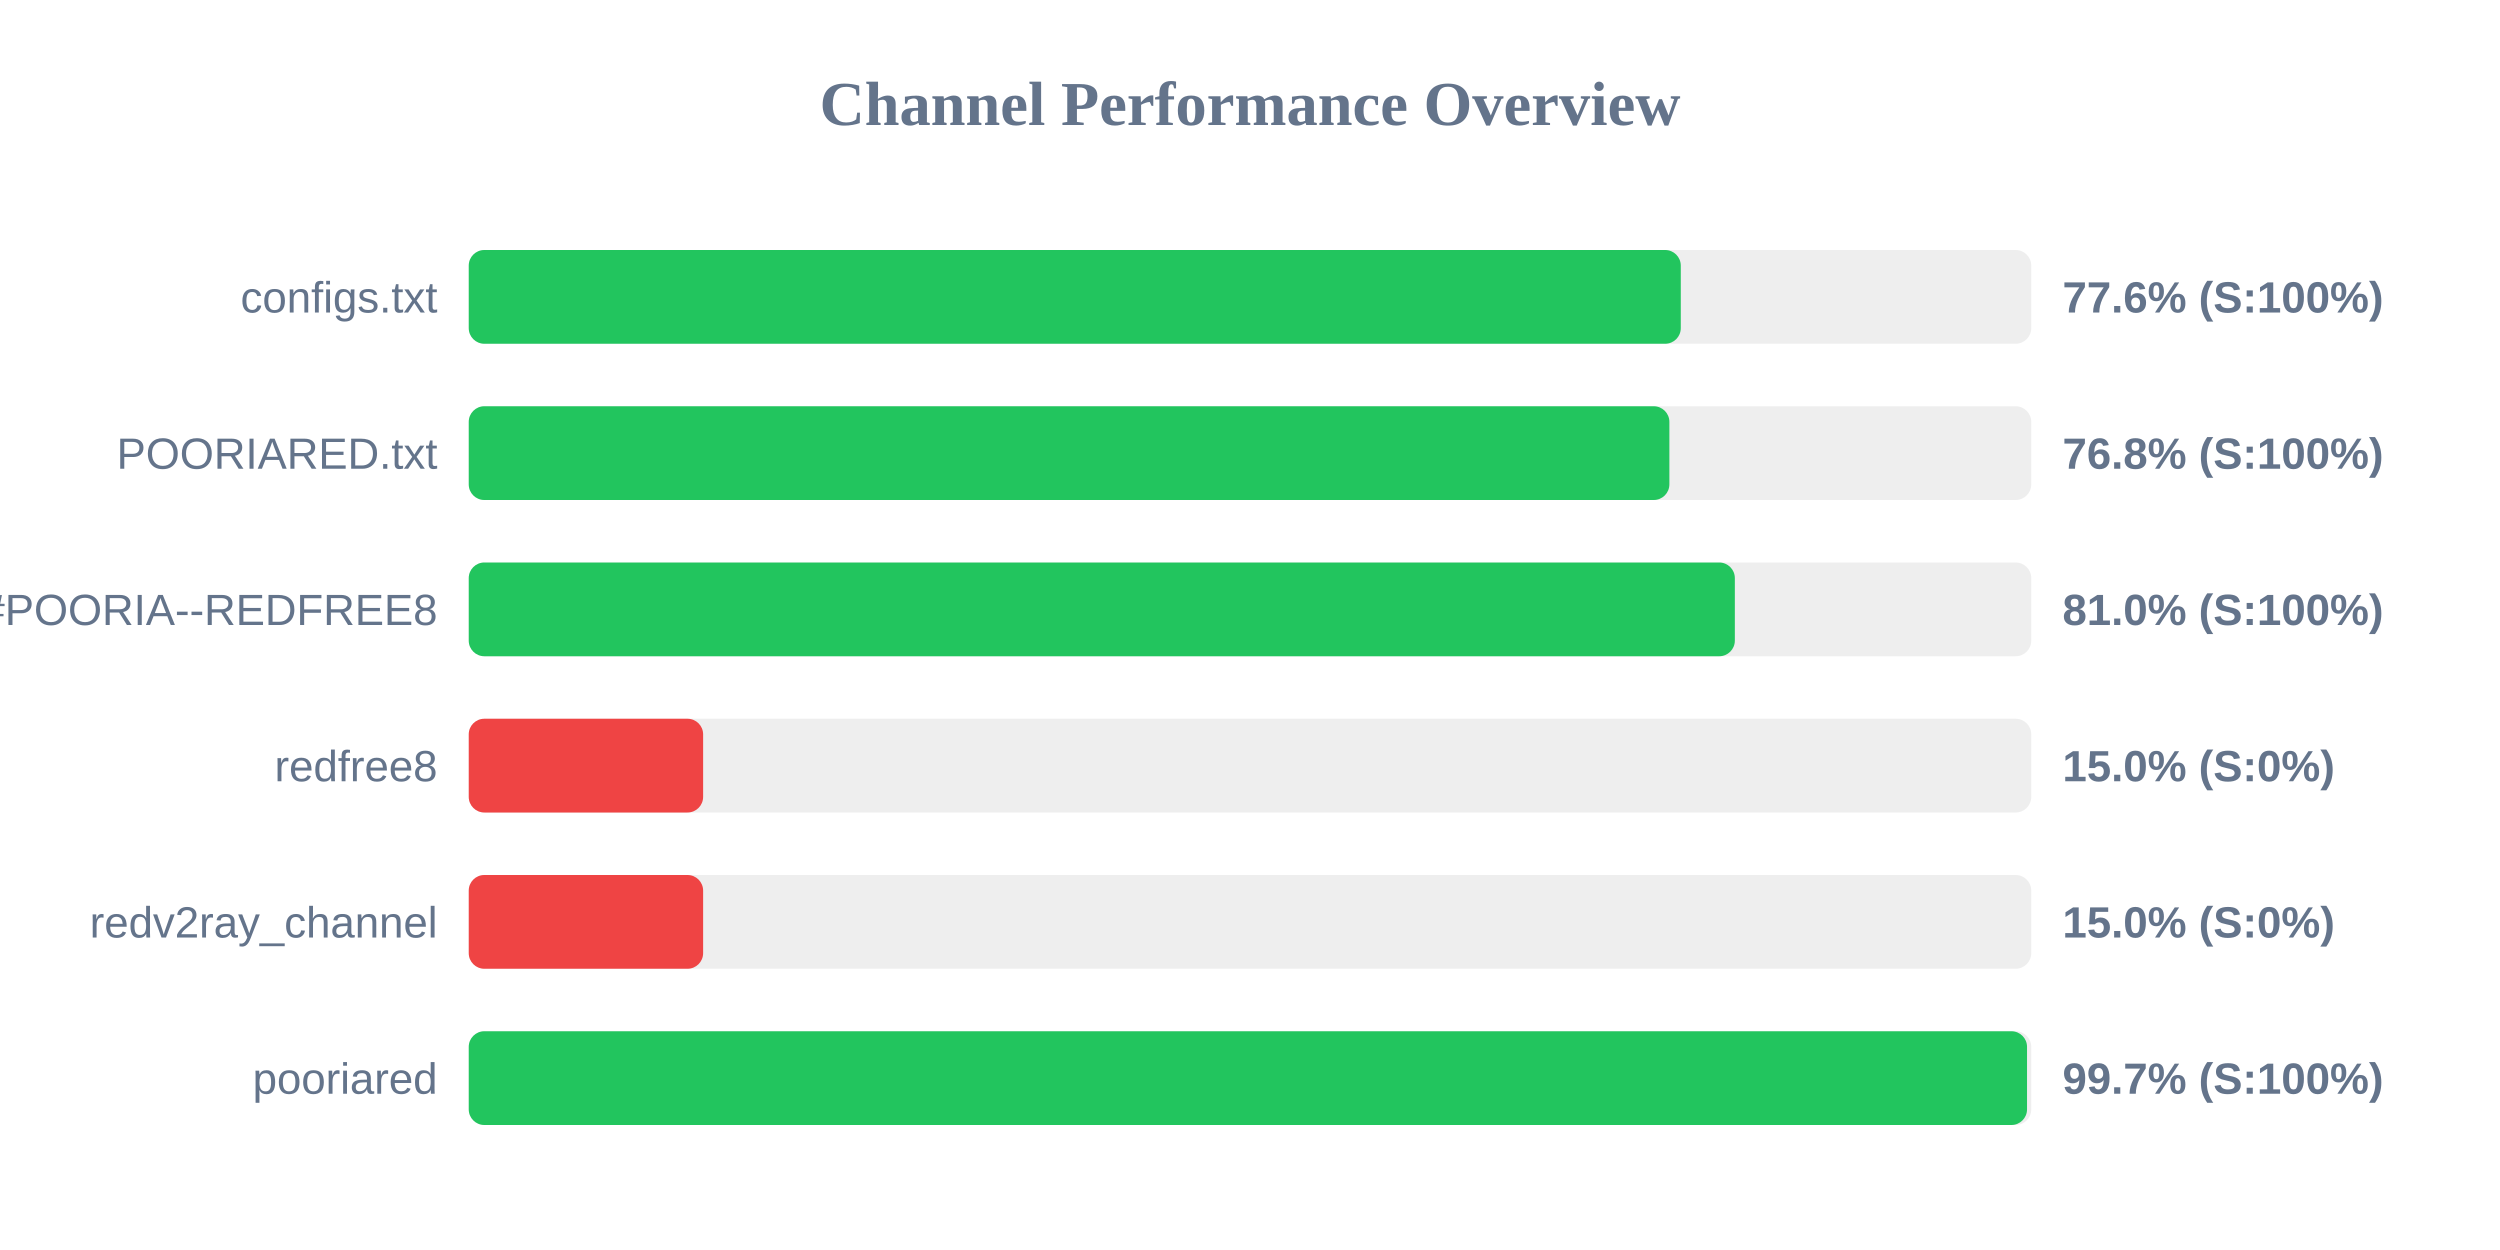
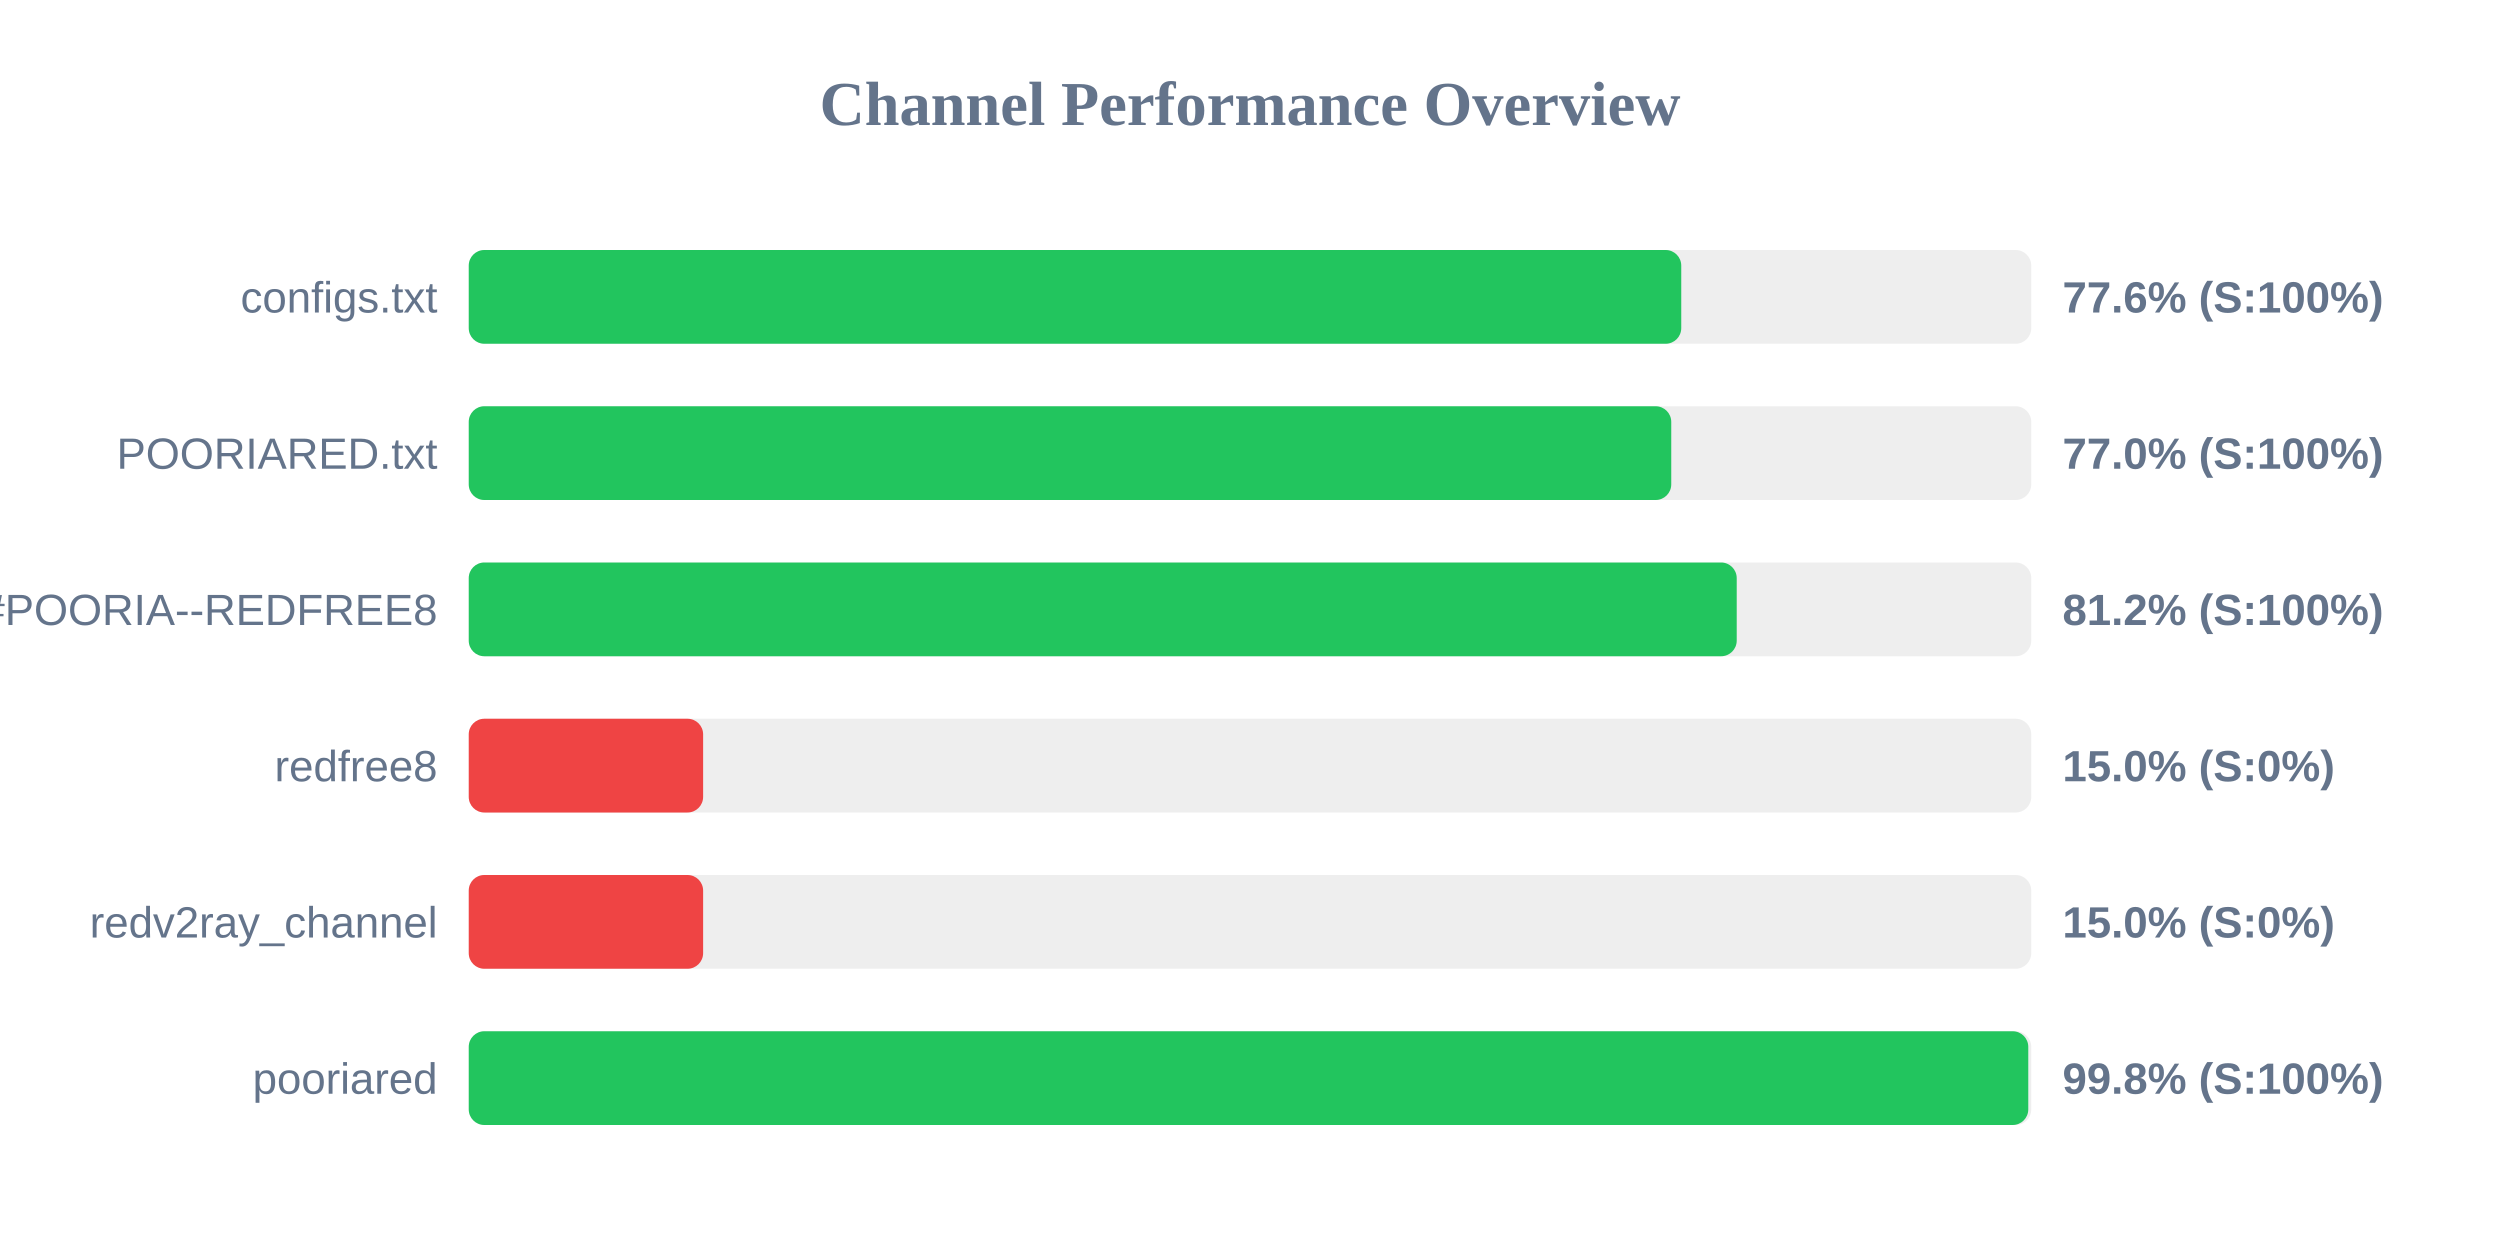
<svg xmlns="http://www.w3.org/2000/svg" width="800" height="400" version="1.1">
  <style>
        .row { font: 14px Arial; fill: #64748b; }
        .score { font: bold 14px Arial; fill: #64748b; }
    </style>
  <text x="400" y="40" text-anchor="middle" font-size="20px" font-weight="bold" fill="#64748b">Channel Performance Overview</text>
  <rect x="150" y="80" width="500" height="30" fill="#eee" rx="5" />
-   <rect x="150" y="80" width="387.85" height="30" fill="#22c55e" rx="5" />
+   <rect x="150" y="80" width="388.0" height="30" fill="#22c55e" rx="5" />
  <text x="140" y="100" text-anchor="end" class="row">configs.txt</text>
  <text x="660" y="100" text-anchor="start" class="score">77.6% (S:100%)</text>
  <rect x="150" y="130" width="500" height="30" fill="#eee" rx="5" />
-   <rect x="150" y="130" width="384.2" height="30" fill="#22c55e" rx="5" />
+   <rect x="150" y="130" width="384.8" height="30" fill="#22c55e" rx="5" />
  <text x="140" y="150" text-anchor="end" class="row">POORIARED.txt</text>
-   <text x="660" y="150" text-anchor="start" class="score">76.8% (S:100%)</text>
+   <text x="660" y="150" text-anchor="start" class="score">77.0% (S:100%)</text>
  <rect x="150" y="180" width="500" height="30" fill="#eee" rx="5" />
-   <rect x="150" y="180" width="405.15" height="30" fill="#22c55e" rx="5" />
+   <rect x="150" y="180" width="405.75" height="30" fill="#22c55e" rx="5" />
  <text x="140" y="200" text-anchor="end" class="row">POORIA--REDFREE8.txt#POORIA--REDFREE8</text>
-   <text x="660" y="200" text-anchor="start" class="score">81.0% (S:100%)</text>
+   <text x="660" y="200" text-anchor="start" class="score">81.2% (S:100%)</text>
  <rect x="150" y="230" width="500" height="30" fill="#eee" rx="5" />
  <rect x="150" y="230" width="75.0" height="30" fill="#ef4444" rx="5" />
  <text x="140" y="250" text-anchor="end" class="row">redfree8</text>
  <text x="660" y="250" text-anchor="start" class="score">15.0% (S:0%)</text>
  <rect x="150" y="280" width="500" height="30" fill="#eee" rx="5" />
  <rect x="150" y="280" width="75.0" height="30" fill="#ef4444" rx="5" />
  <text x="140" y="300" text-anchor="end" class="row">redv2ray_channel</text>
  <text x="660" y="300" text-anchor="start" class="score">15.0% (S:0%)</text>
  <rect x="150" y="330" width="500" height="30" fill="#eee" rx="5" />
-   <rect x="150" y="330" width="498.65" height="30" fill="#22c55e" rx="5" />
+   <rect x="150" y="330" width="499.05" height="30" fill="#22c55e" rx="5" />
  <text x="140" y="350" text-anchor="end" class="row">pooriared</text>
-   <text x="660" y="350" text-anchor="start" class="score">99.7% (S:100%)</text>
+   <text x="660" y="350" text-anchor="start" class="score">99.8% (S:100%)</text>
</svg>
